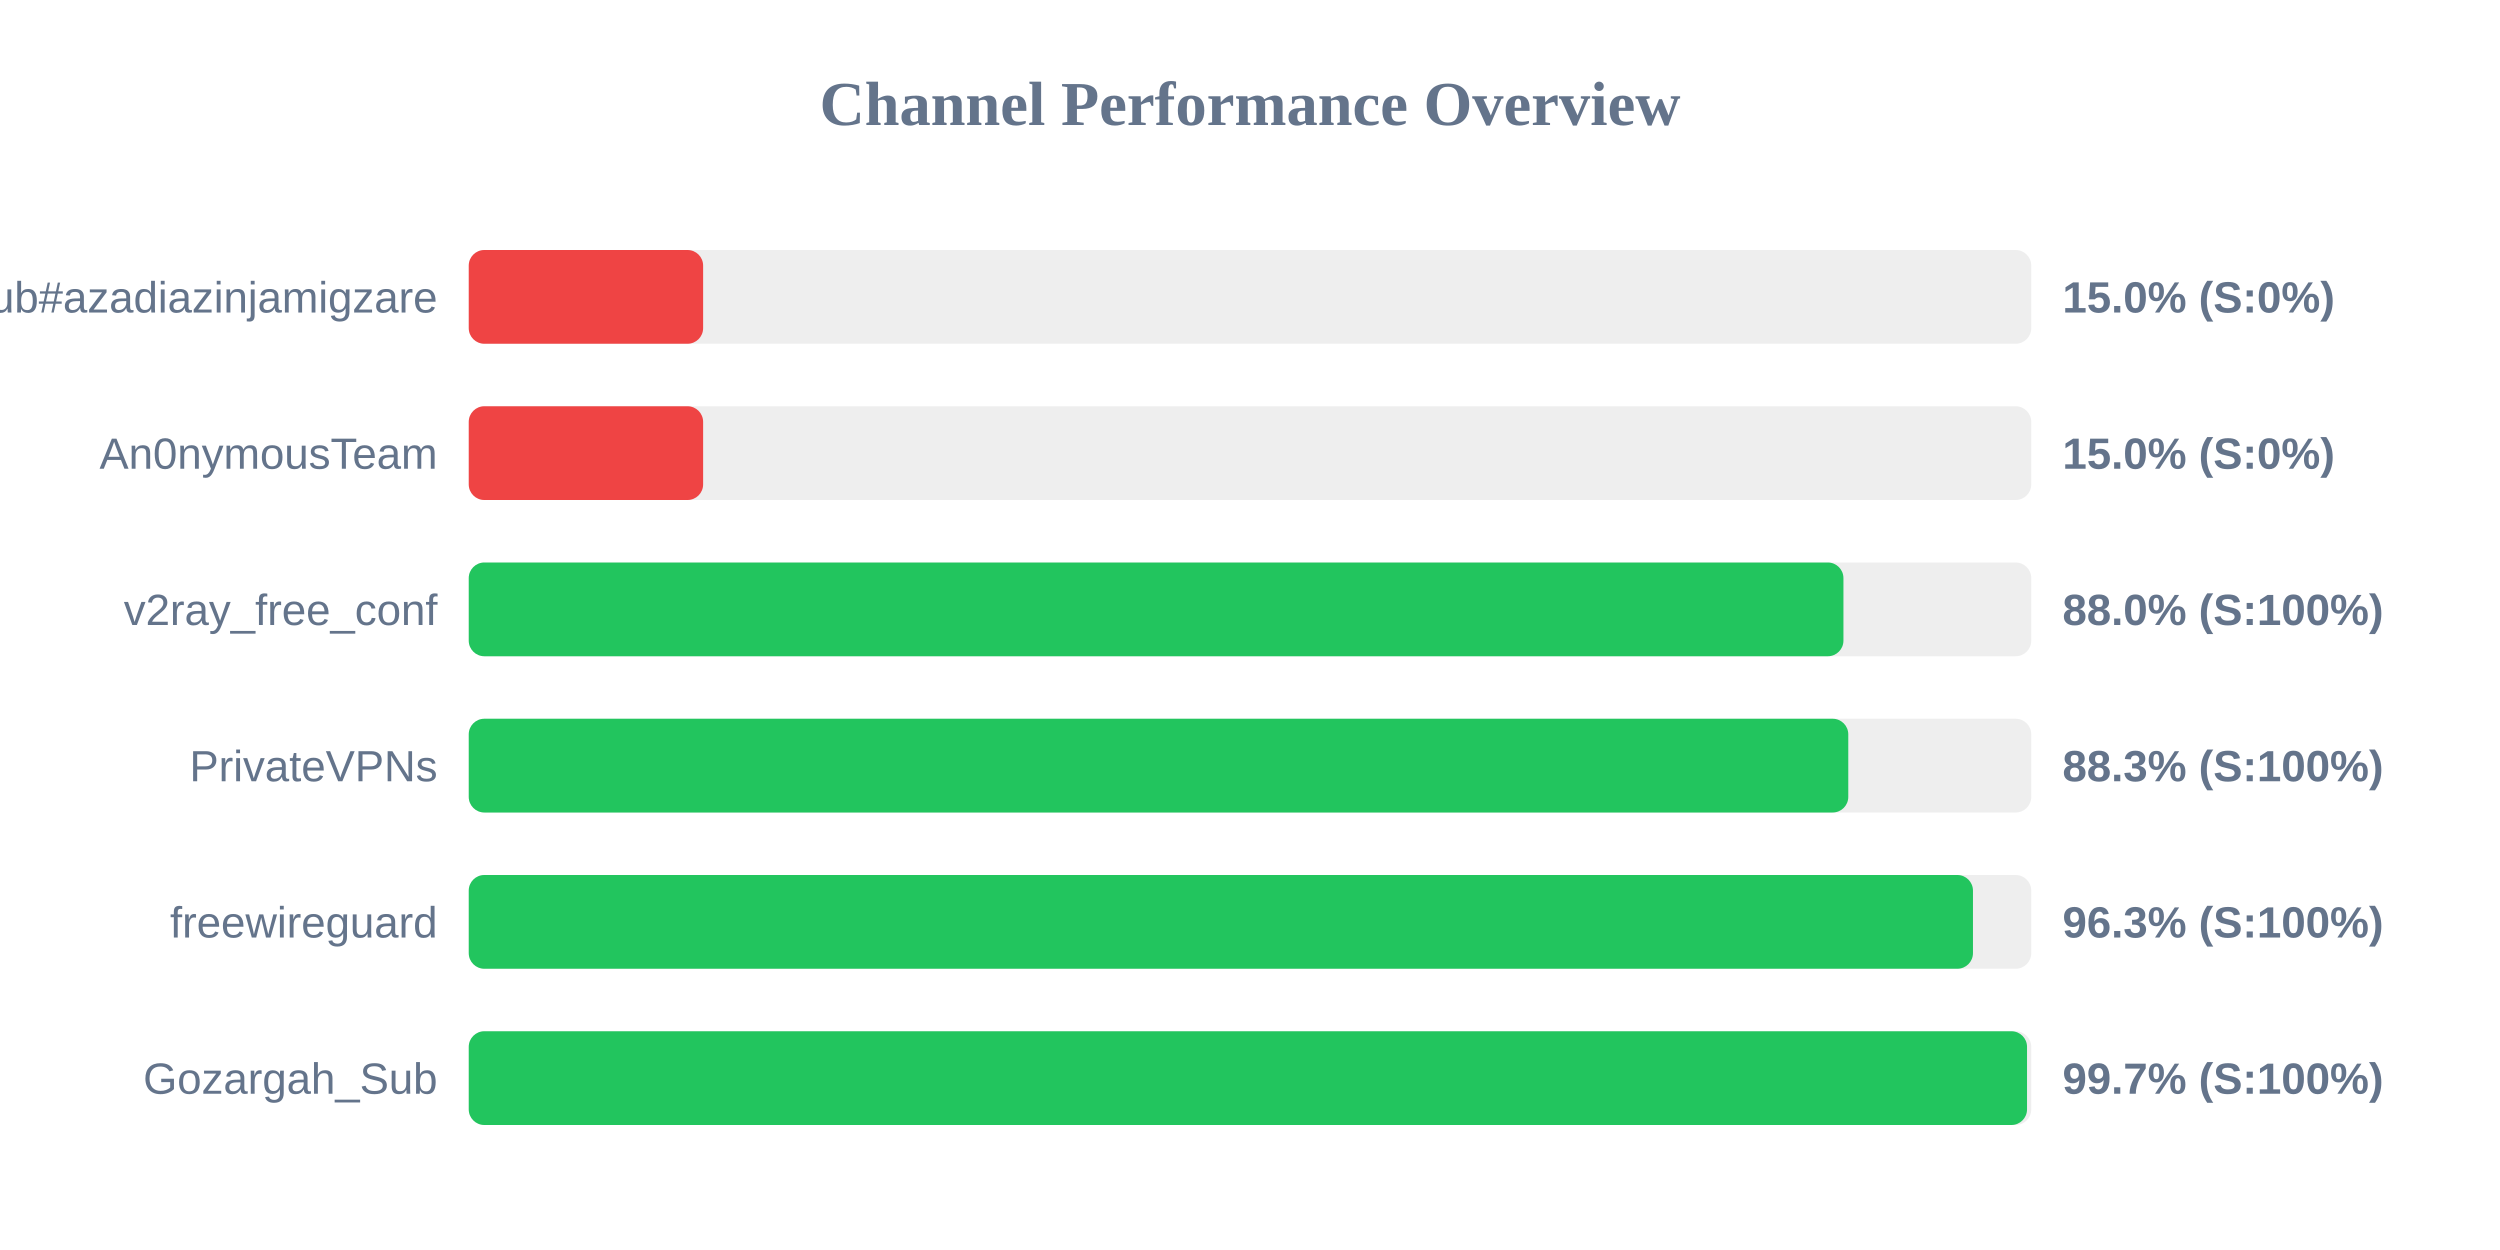
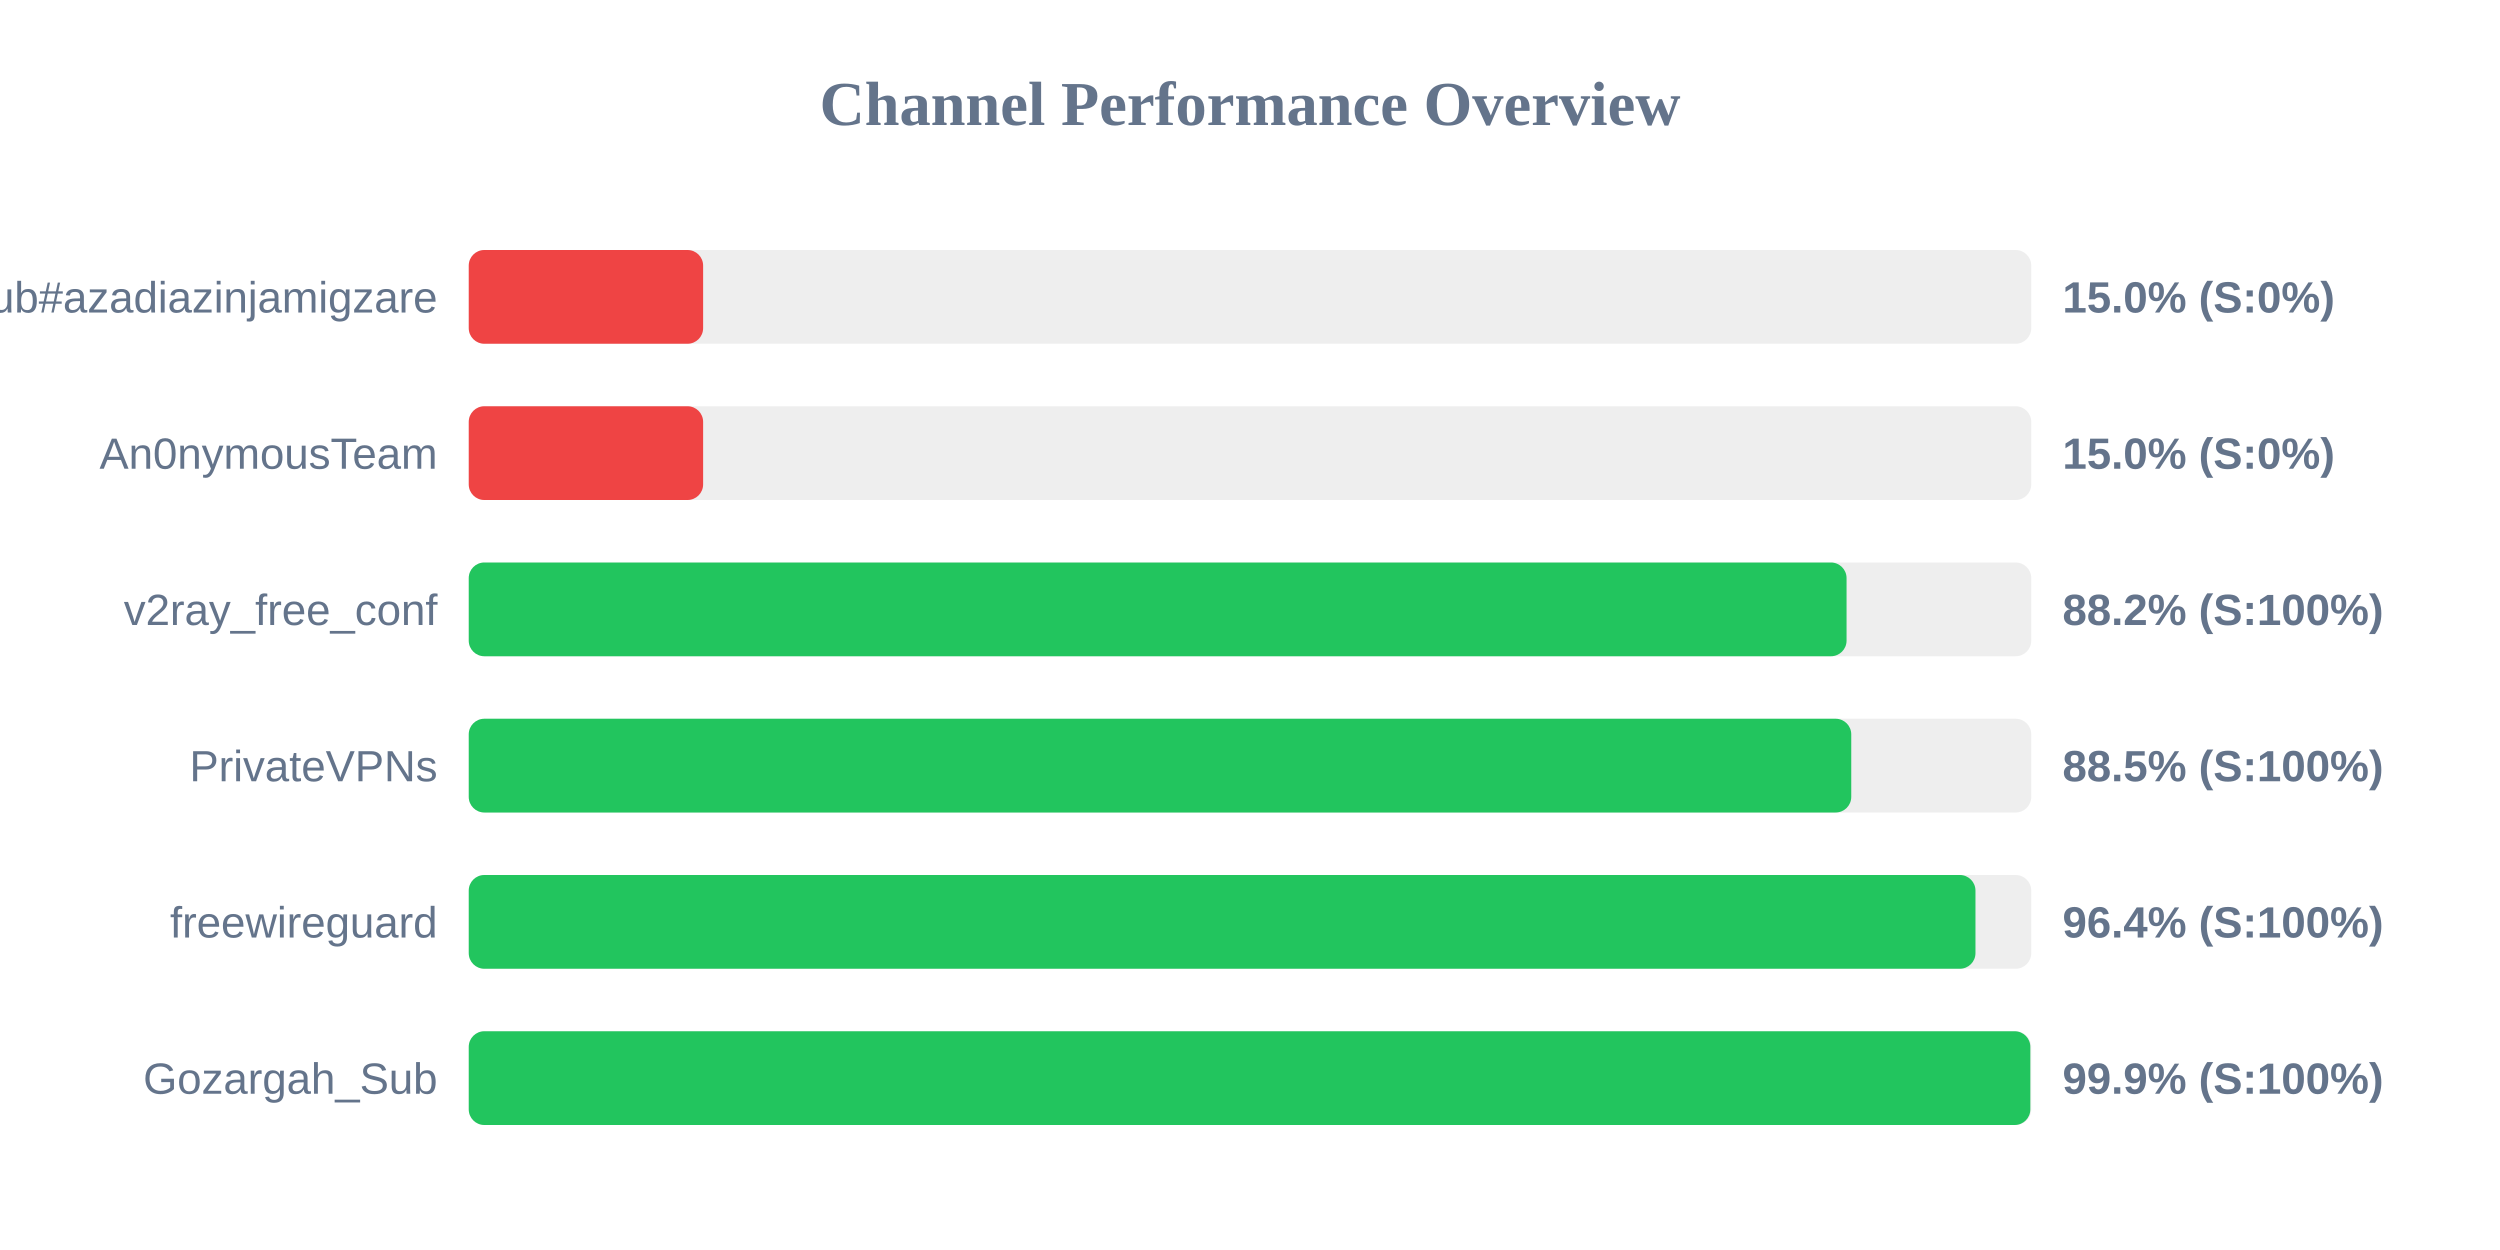
<svg xmlns="http://www.w3.org/2000/svg" width="800" height="400" version="1.1">
  <style>
        .row { font: 14px Arial; fill: #64748b; }
        .score { font: bold 14px Arial; fill: #64748b; }
    </style>
  <text x="400" y="40" text-anchor="middle" font-size="20px" font-weight="bold" fill="#64748b">Channel Performance Overview</text>
  <rect x="150" y="80" width="500" height="30" fill="#eee" rx="5" />
  <rect x="150" y="80" width="75.0" height="30" fill="#ef4444" rx="5" />
  <text x="140" y="100" text-anchor="end" class="row">Sub#azadiazinjamigzare</text>
  <text x="660" y="100" text-anchor="start" class="score">15.0% (S:0%)</text>
  <rect x="150" y="130" width="500" height="30" fill="#eee" rx="5" />
  <rect x="150" y="130" width="75.0" height="30" fill="#ef4444" rx="5" />
  <text x="140" y="150" text-anchor="end" class="row">An0nymousTeam</text>
  <text x="660" y="150" text-anchor="start" class="score">15.0% (S:0%)</text>
  <rect x="150" y="180" width="500" height="30" fill="#eee" rx="5" />
-   <rect x="150" y="180" width="439.9" height="30" fill="#22c55e" rx="5" />
+   <rect x="150" y="180" width="440.9" height="30" fill="#22c55e" rx="5" />
  <text x="140" y="200" text-anchor="end" class="row">v2ray_free_conf</text>
-   <text x="660" y="200" text-anchor="start" class="score">88.0% (S:100%)</text>
+   <text x="660" y="200" text-anchor="start" class="score">88.2% (S:100%)</text>
  <rect x="150" y="230" width="500" height="30" fill="#eee" rx="5" />
-   <rect x="150" y="230" width="441.45" height="30" fill="#22c55e" rx="5" />
+   <rect x="150" y="230" width="442.4" height="30" fill="#22c55e" rx="5" />
  <text x="140" y="250" text-anchor="end" class="row">PrivateVPNs</text>
-   <text x="660" y="250" text-anchor="start" class="score">88.3% (S:100%)</text>
+   <text x="660" y="250" text-anchor="start" class="score">88.5% (S:100%)</text>
  <rect x="150" y="280" width="500" height="30" fill="#eee" rx="5" />
-   <rect x="150" y="280" width="481.35" height="30" fill="#22c55e" rx="5" />
+   <rect x="150" y="280" width="482.15" height="30" fill="#22c55e" rx="5" />
  <text x="140" y="300" text-anchor="end" class="row">freewireguard</text>
-   <text x="660" y="300" text-anchor="start" class="score">96.3% (S:100%)</text>
+   <text x="660" y="300" text-anchor="start" class="score">96.4% (S:100%)</text>
  <rect x="150" y="330" width="500" height="30" fill="#eee" rx="5" />
-   <rect x="150" y="330" width="498.65" height="30" fill="#22c55e" rx="5" />
+   <rect x="150" y="330" width="499.7" height="30" fill="#22c55e" rx="5" />
  <text x="140" y="350" text-anchor="end" class="row">Gozargah_Sub</text>
-   <text x="660" y="350" text-anchor="start" class="score">99.7% (S:100%)</text>
+   <text x="660" y="350" text-anchor="start" class="score">99.9% (S:100%)</text>
</svg>
